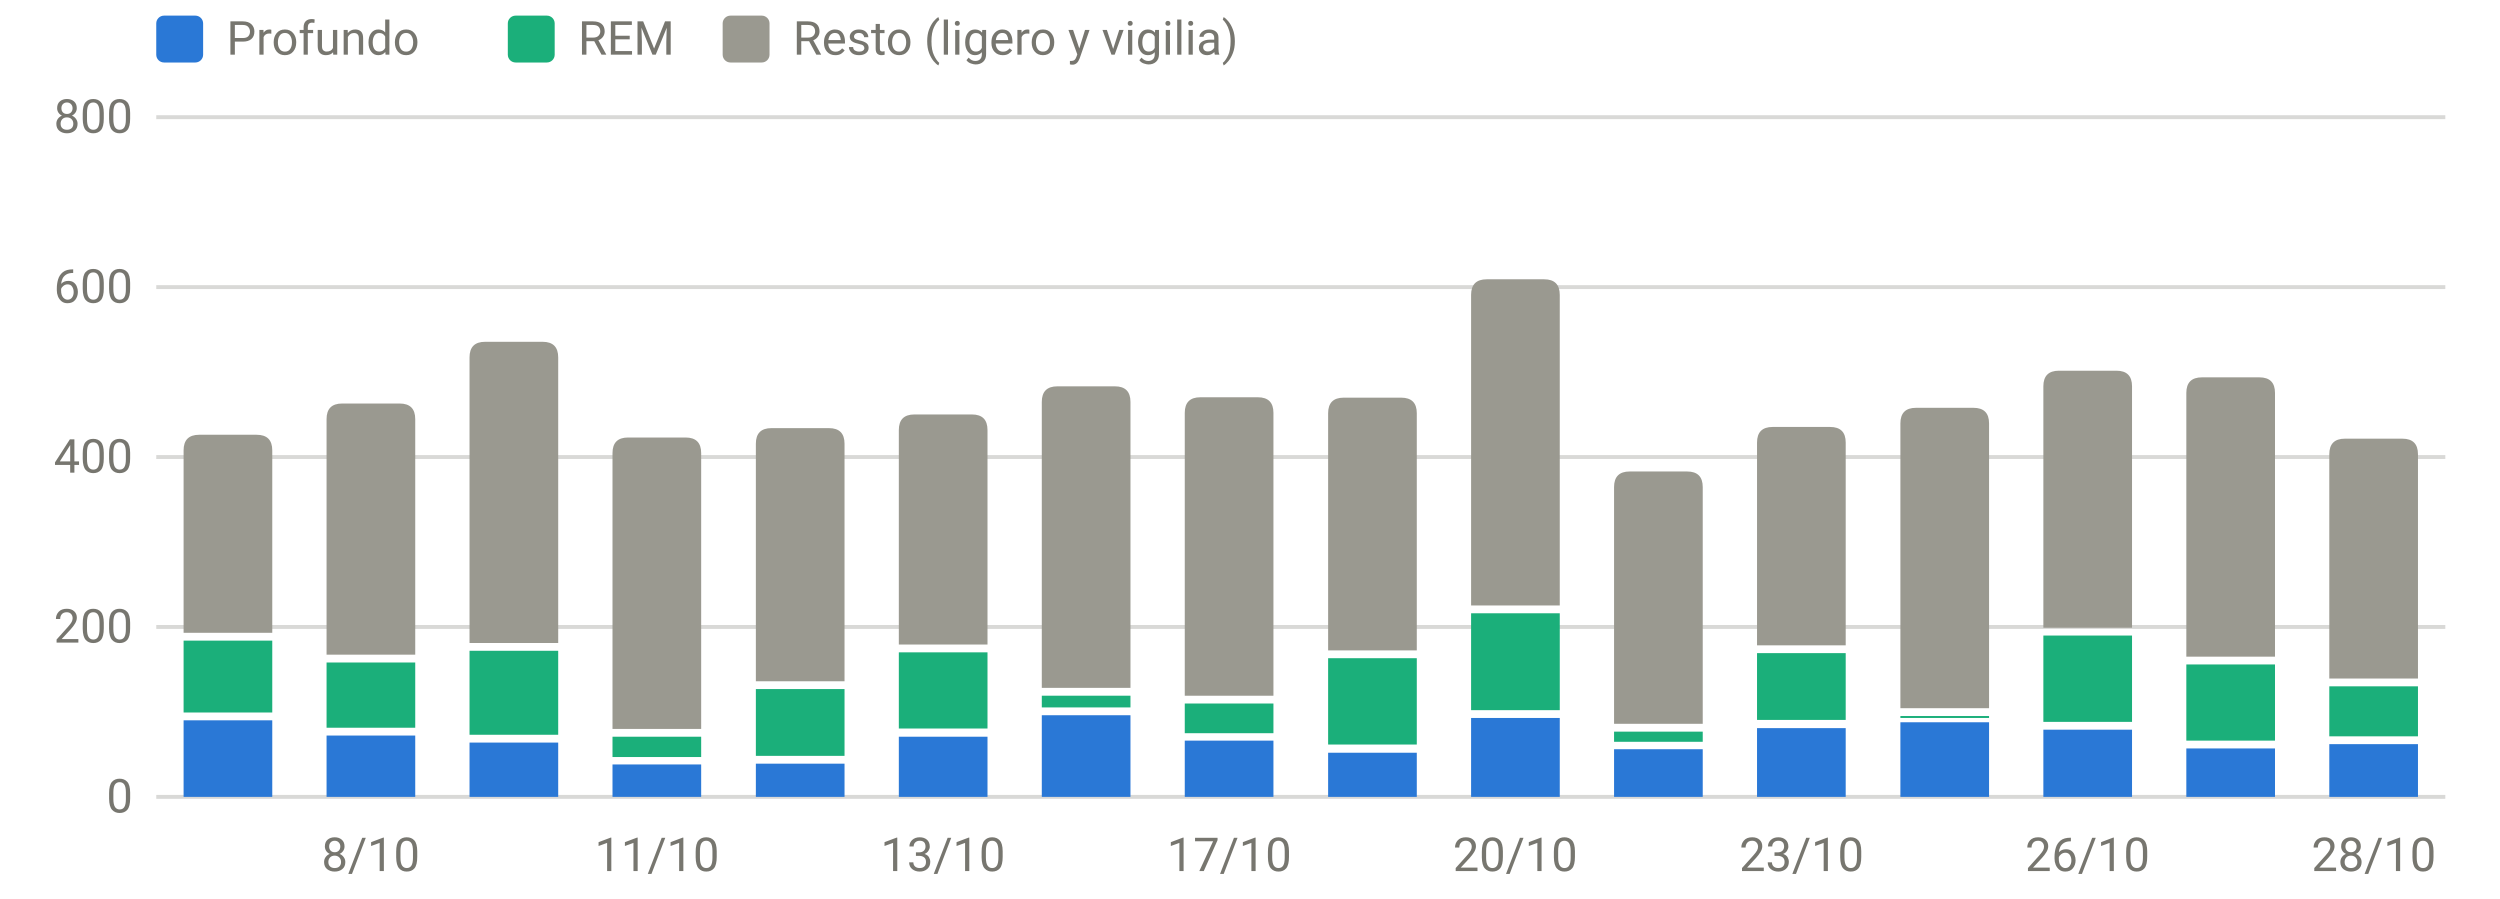
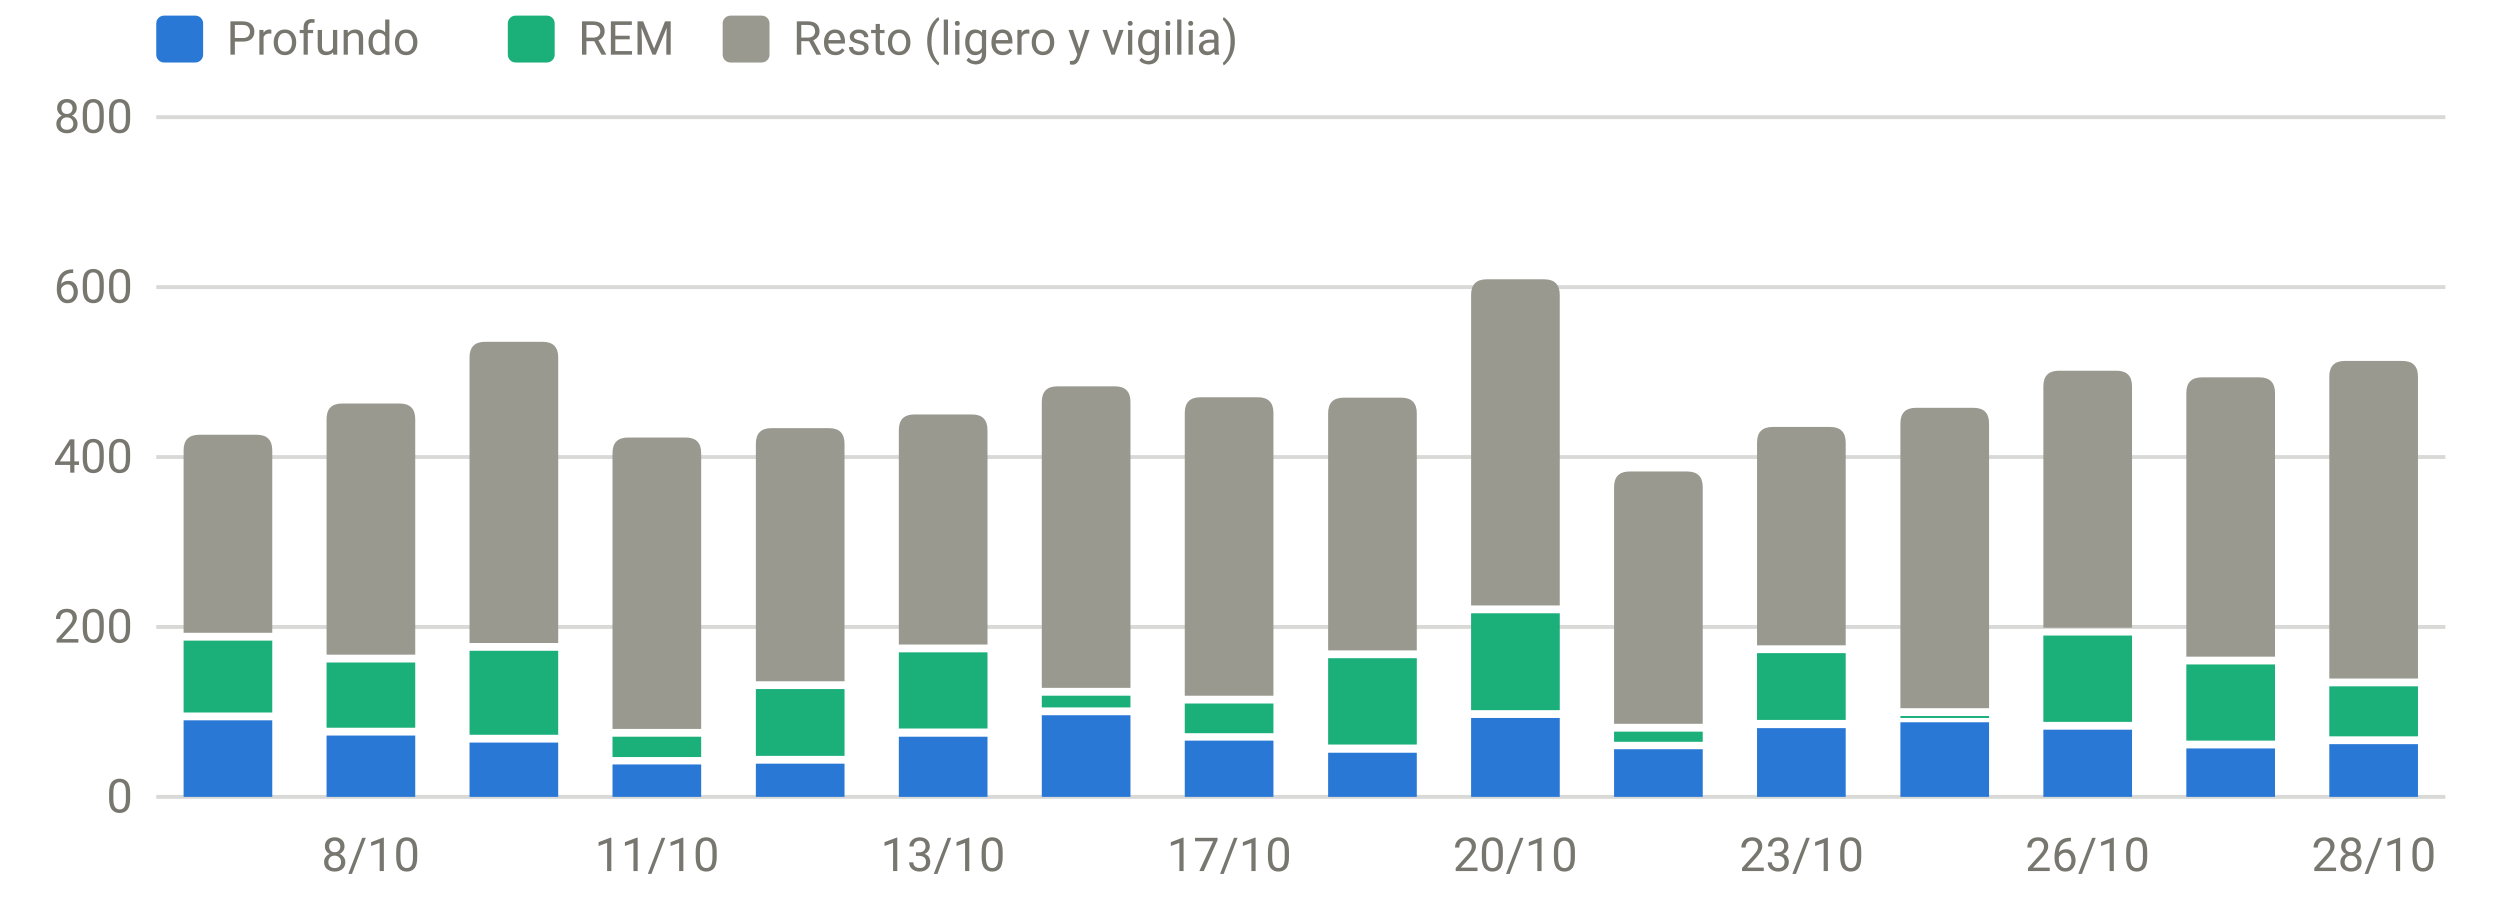
<svg xmlns="http://www.w3.org/2000/svg" viewBox="0 0 640 230" width="640" height="230" role="img" aria-label="Sueño por fases (minutos)" font-family="system-ui,-apple-system,Segoe UI,Roboto,sans-serif" font-size="12" fill="#77766f">
  <line x1="40" x2="626" y1="204.0" y2="204.0" stroke="rgba(119,118,111,0.28)" stroke-width="1" />
  <text x="34" y="208.0" text-anchor="end">0</text>
  <line x1="40" x2="626" y1="160.5" y2="160.5" stroke="rgba(119,118,111,0.28)" stroke-width="1" />
  <text x="34" y="164.5" text-anchor="end">200</text>
  <line x1="40" x2="626" y1="117.0" y2="117.0" stroke="rgba(119,118,111,0.28)" stroke-width="1" />
  <text x="34" y="121.0" text-anchor="end">400</text>
  <line x1="40" x2="626" y1="73.5" y2="73.5" stroke="rgba(119,118,111,0.28)" stroke-width="1" />
  <text x="34" y="77.5" text-anchor="end">600</text>
  <line x1="40" x2="626" y1="30.0" y2="30.0" stroke="rgba(119,118,111,0.28)" stroke-width="1" />
  <text x="34" y="34.0" text-anchor="end">800</text>
  <text x="94.9" y="223" text-anchor="middle">8/10</text>
  <text x="168.2" y="223" text-anchor="middle">11/10</text>
  <text x="241.4" y="223" text-anchor="middle">13/10</text>
  <text x="314.7" y="223" text-anchor="middle">17/10</text>
  <text x="387.9" y="223" text-anchor="middle">20/10</text>
  <text x="461.2" y="223" text-anchor="middle">23/10</text>
  <text x="534.4" y="223" text-anchor="middle">26/10</text>
  <text x="607.7" y="223" text-anchor="middle">28/10</text>
  <rect x="47.0" y="184.4" width="22.7" height="19.6" fill="#2a78d6" />
  <rect x="47.0" y="164.0" width="22.7" height="18.4" fill="#1baf7a" />
  <path d="M47.0,162.0V115.3Q47.0,111.3 51.0,111.3H65.7Q69.7,111.3 69.7,115.3V162.0Z" fill="#9a9990" />
  <rect x="83.6" y="188.3" width="22.7" height="15.7" fill="#2a78d6" />
  <rect x="83.6" y="169.6" width="22.7" height="16.7" fill="#1baf7a" />
  <path d="M83.6,167.6V107.3Q83.6,103.3 87.6,103.3H102.3Q106.3,103.3 106.3,107.3V167.6Z" fill="#9a9990" />
  <rect x="120.2" y="190.1" width="22.7" height="13.9" fill="#2a78d6" />
  <rect x="120.2" y="166.6" width="22.7" height="21.5" fill="#1baf7a" />
  <path d="M120.2,164.6V91.5Q120.2,87.5 124.2,87.5H138.9Q142.9,87.5 142.9,91.5V164.6Z" fill="#9a9990" />
  <rect x="156.8" y="195.7" width="22.7" height="8.3" fill="#2a78d6" />
  <rect x="156.8" y="188.6" width="22.7" height="5.2" fill="#1baf7a" />
  <path d="M156.8,186.6V116.0Q156.8,112.0 160.8,112.0H175.5Q179.5,112.0 179.5,116.0V186.6Z" fill="#9a9990" />
  <rect x="193.5" y="195.5" width="22.7" height="8.5" fill="#2a78d6" />
  <rect x="193.5" y="176.4" width="22.7" height="17.1" fill="#1baf7a" />
  <path d="M193.5,174.4V113.6Q193.5,109.6 197.5,109.6H212.2Q216.2,109.6 216.2,113.6V174.4Z" fill="#9a9990" />
  <rect x="230.1" y="188.6" width="22.7" height="15.4" fill="#2a78d6" />
  <rect x="230.1" y="167.0" width="22.7" height="19.5" fill="#1baf7a" />
  <path d="M230.1,165.0V110.1Q230.1,106.1 234.1,106.1H248.8Q252.8,106.1 252.8,110.1V165.0Z" fill="#9a9990" />
  <rect x="266.7" y="183.1" width="22.7" height="20.9" fill="#2a78d6" />
  <rect x="266.7" y="178.1" width="22.7" height="3.0" fill="#1baf7a" />
  <path d="M266.7,176.1V102.9Q266.7,98.9 270.7,98.9H285.4Q289.4,98.9 289.4,102.9V176.1Z" fill="#9a9990" />
  <rect x="303.3" y="189.6" width="22.7" height="14.4" fill="#2a78d6" />
  <rect x="303.3" y="180.1" width="22.7" height="7.6" fill="#1baf7a" />
  <path d="M303.3,178.1V105.7Q303.3,101.7 307.3,101.7H322.0Q326.0,101.7 326.0,105.7V178.1Z" fill="#9a9990" />
  <rect x="340.0" y="192.7" width="22.7" height="11.3" fill="#2a78d6" />
  <rect x="340.0" y="168.5" width="22.7" height="22.1" fill="#1baf7a" />
  <path d="M340.0,166.5V105.8Q340.0,101.8 344.0,101.8H358.7Q362.7,101.8 362.7,105.8V166.5Z" fill="#9a9990" />
  <rect x="376.6" y="183.8" width="22.7" height="20.2" fill="#2a78d6" />
  <rect x="376.6" y="157.0" width="22.7" height="24.8" fill="#1baf7a" />
  <path d="M376.6,155.0V75.5Q376.6,71.5 380.6,71.5H395.3Q399.3,71.5 399.3,75.5V155.0Z" fill="#9a9990" />
  <rect x="413.2" y="191.8" width="22.7" height="12.2" fill="#2a78d6" />
  <rect x="413.2" y="187.3" width="22.7" height="2.6" fill="#1baf7a" />
  <path d="M413.2,185.3V124.7Q413.2,120.7 417.2,120.7H431.9Q435.9,120.7 435.9,124.7V185.3Z" fill="#9a9990" />
  <rect x="449.8" y="186.4" width="22.7" height="17.6" fill="#2a78d6" />
  <rect x="449.8" y="167.2" width="22.7" height="17.1" fill="#1baf7a" />
  <path d="M449.8,165.2V113.3Q449.8,109.3 453.8,109.3H468.5Q472.5,109.3 472.5,113.3V165.2Z" fill="#9a9990" />
  <rect x="486.5" y="184.9" width="22.7" height="19.1" fill="#2a78d6" />
  <rect x="486.5" y="183.3" width="22.7" height="0.5" fill="#1baf7a" />
  <path d="M486.5,181.3V108.4Q486.5,104.4 490.5,104.4H505.2Q509.2,104.4 509.2,108.4V181.3Z" fill="#9a9990" />
  <rect x="523.1" y="186.8" width="22.7" height="17.2" fill="#2a78d6" />
  <rect x="523.1" y="162.7" width="22.7" height="22.1" fill="#1baf7a" />
  <path d="M523.1,160.7V98.9Q523.1,94.9 527.1,94.9H541.8Q545.8,94.9 545.8,98.9V160.7Z" fill="#9a9990" />
  <rect x="559.7" y="191.6" width="22.7" height="12.4" fill="#2a78d6" />
  <rect x="559.7" y="170.1" width="22.7" height="19.5" fill="#1baf7a" />
  <path d="M559.7,168.1V100.6Q559.7,96.6 563.7,96.6H578.4Q582.4,96.6 582.4,100.6V168.1Z" fill="#9a9990" />
  <rect x="596.3" y="190.5" width="22.7" height="13.5" fill="#2a78d6" />
  <rect x="596.3" y="175.7" width="22.7" height="12.8" fill="#1baf7a" />
-   <path d="M596.3,173.7V116.3Q596.3,112.3 600.3,112.3H615.0Q619.0,112.3 619.0,116.3V173.7Z" fill="#9a9990" />
+   <path d="M596.3,173.7V96.4Q596.3,92.4 600.3,92.4H615.0Q619.0,92.4 619.0,96.4V173.7Z" fill="#9a9990" />
  <rect x="40" y="4" width="12" height="12" rx="2" fill="#2a78d6" />
  <text x="58" y="14">Profundo</text>
  <rect x="130" y="4" width="12" height="12" rx="2" fill="#1baf7a" />
  <text x="148" y="14">REM</text>
  <rect x="185" y="4" width="12" height="12" rx="2" fill="#9a9990" />
  <text x="203" y="14">Resto (ligero y vigilia)</text>
</svg>
